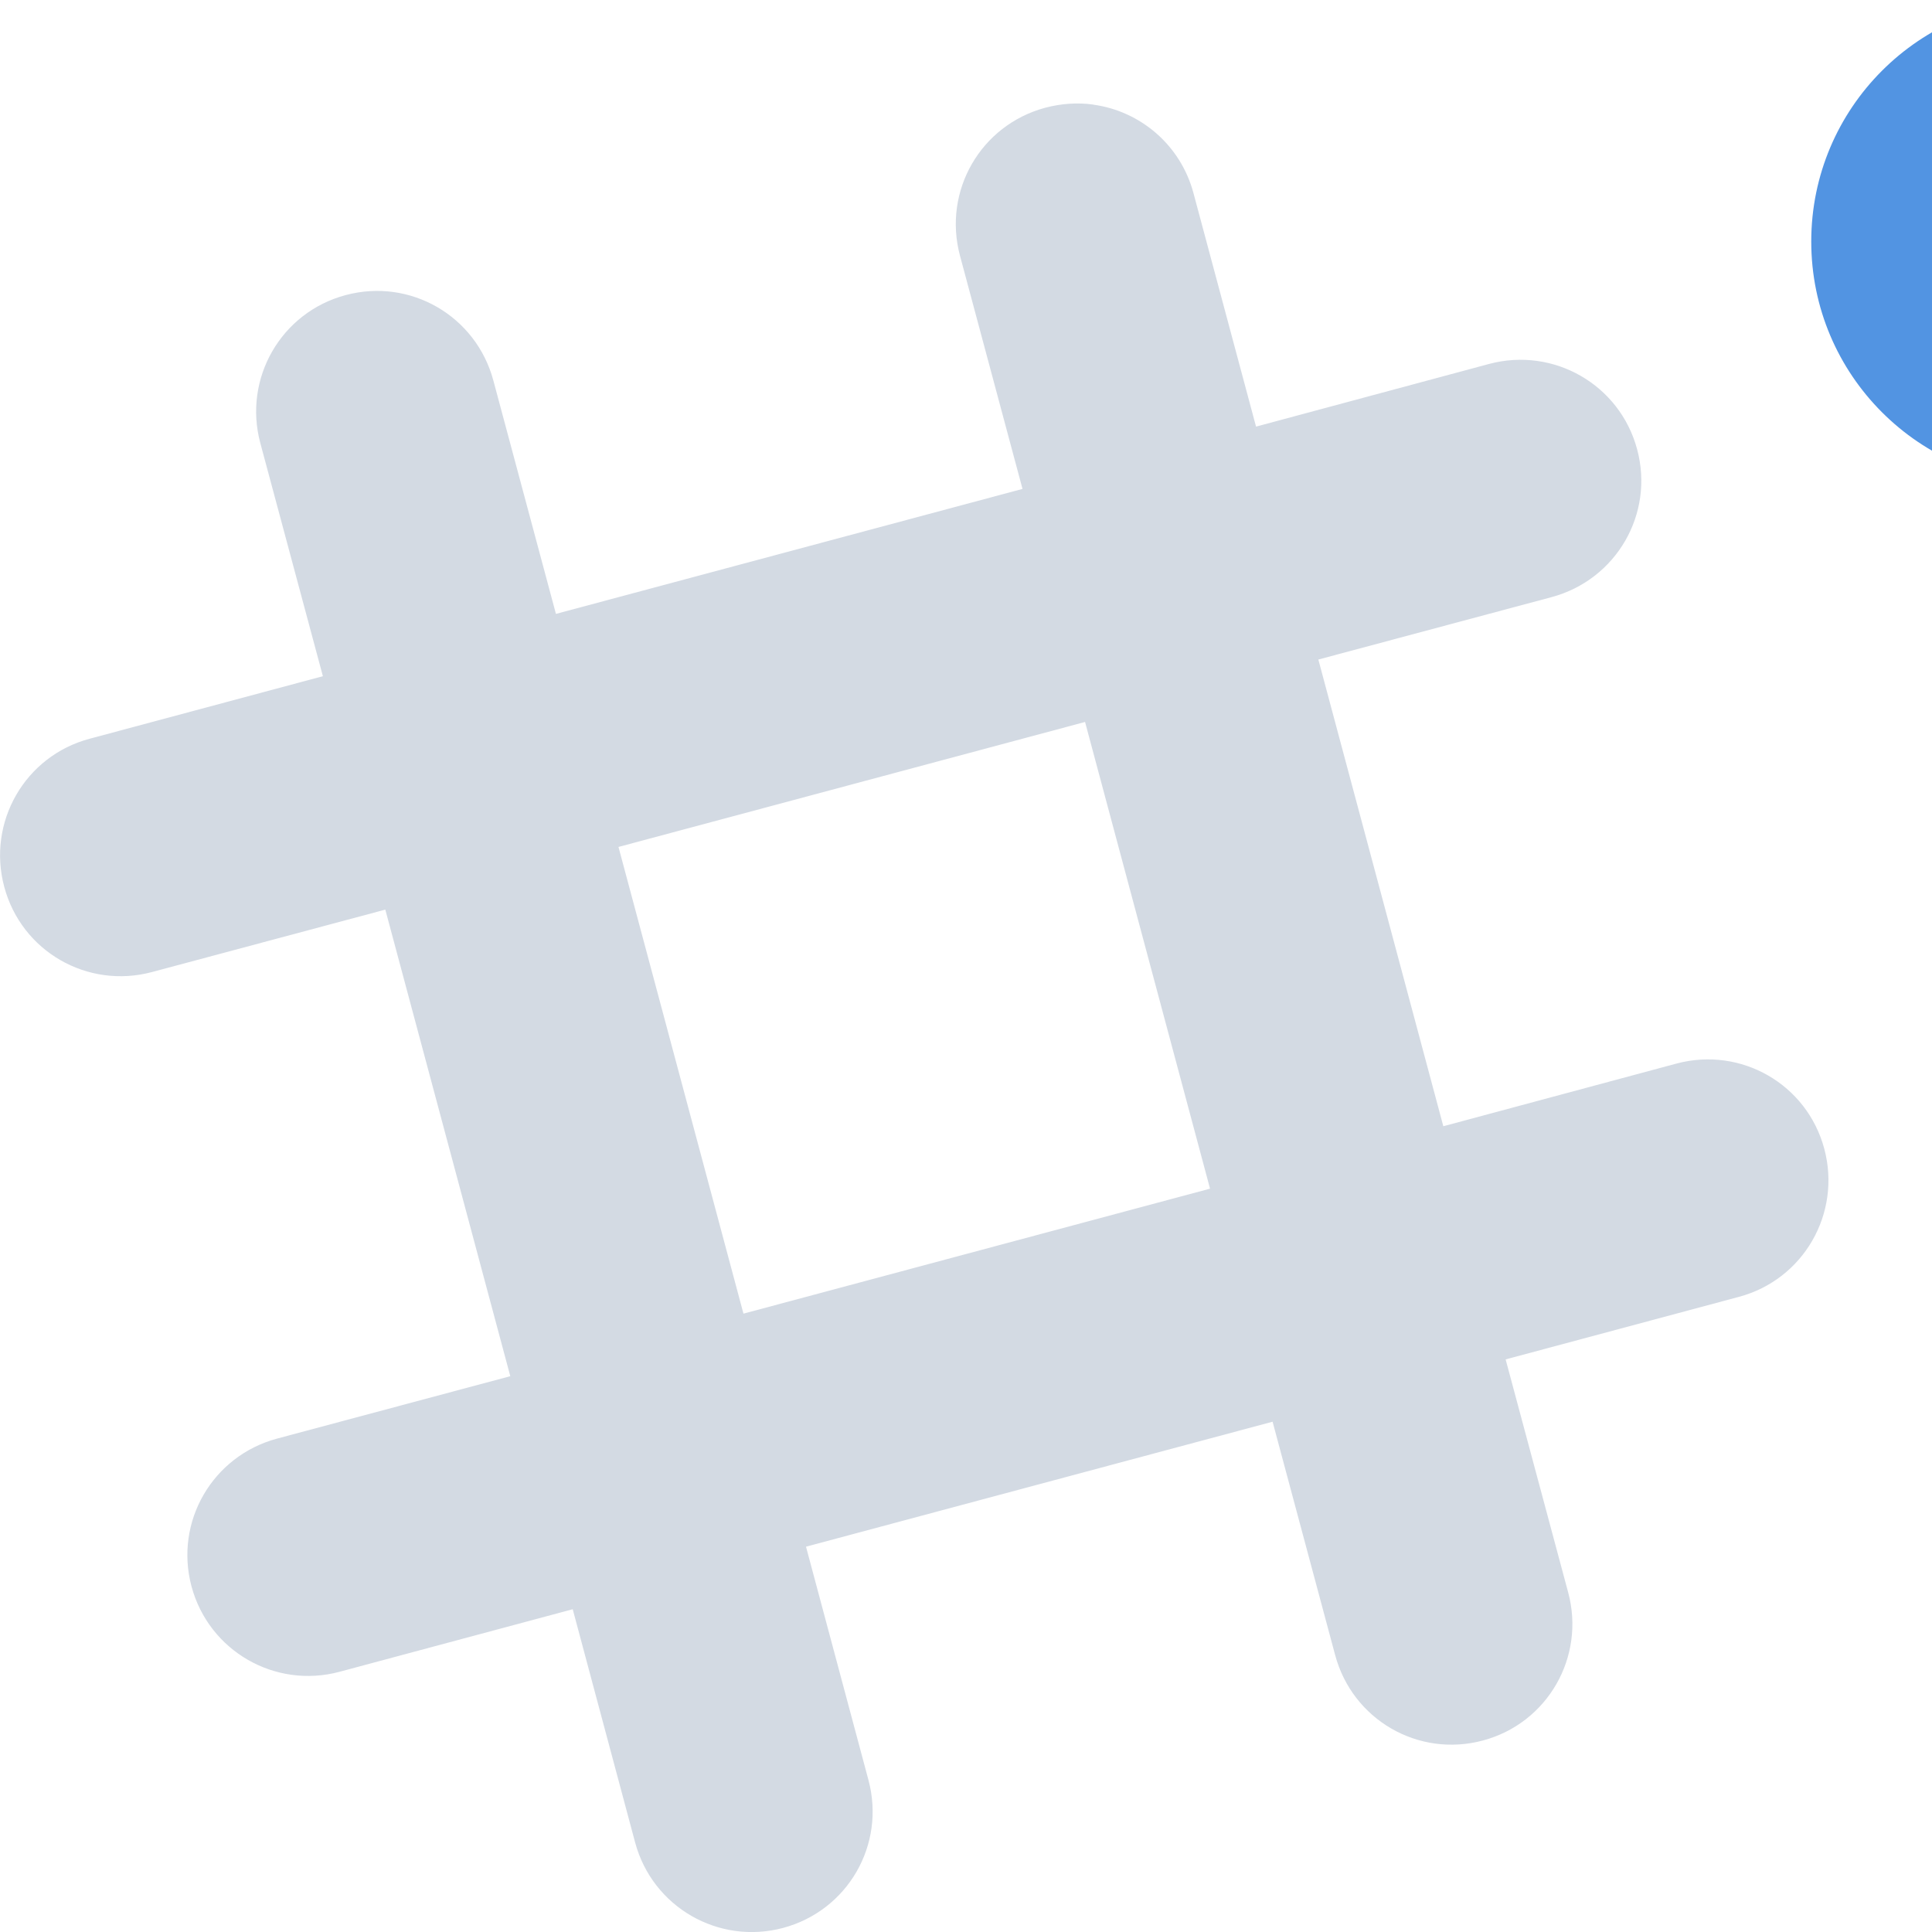
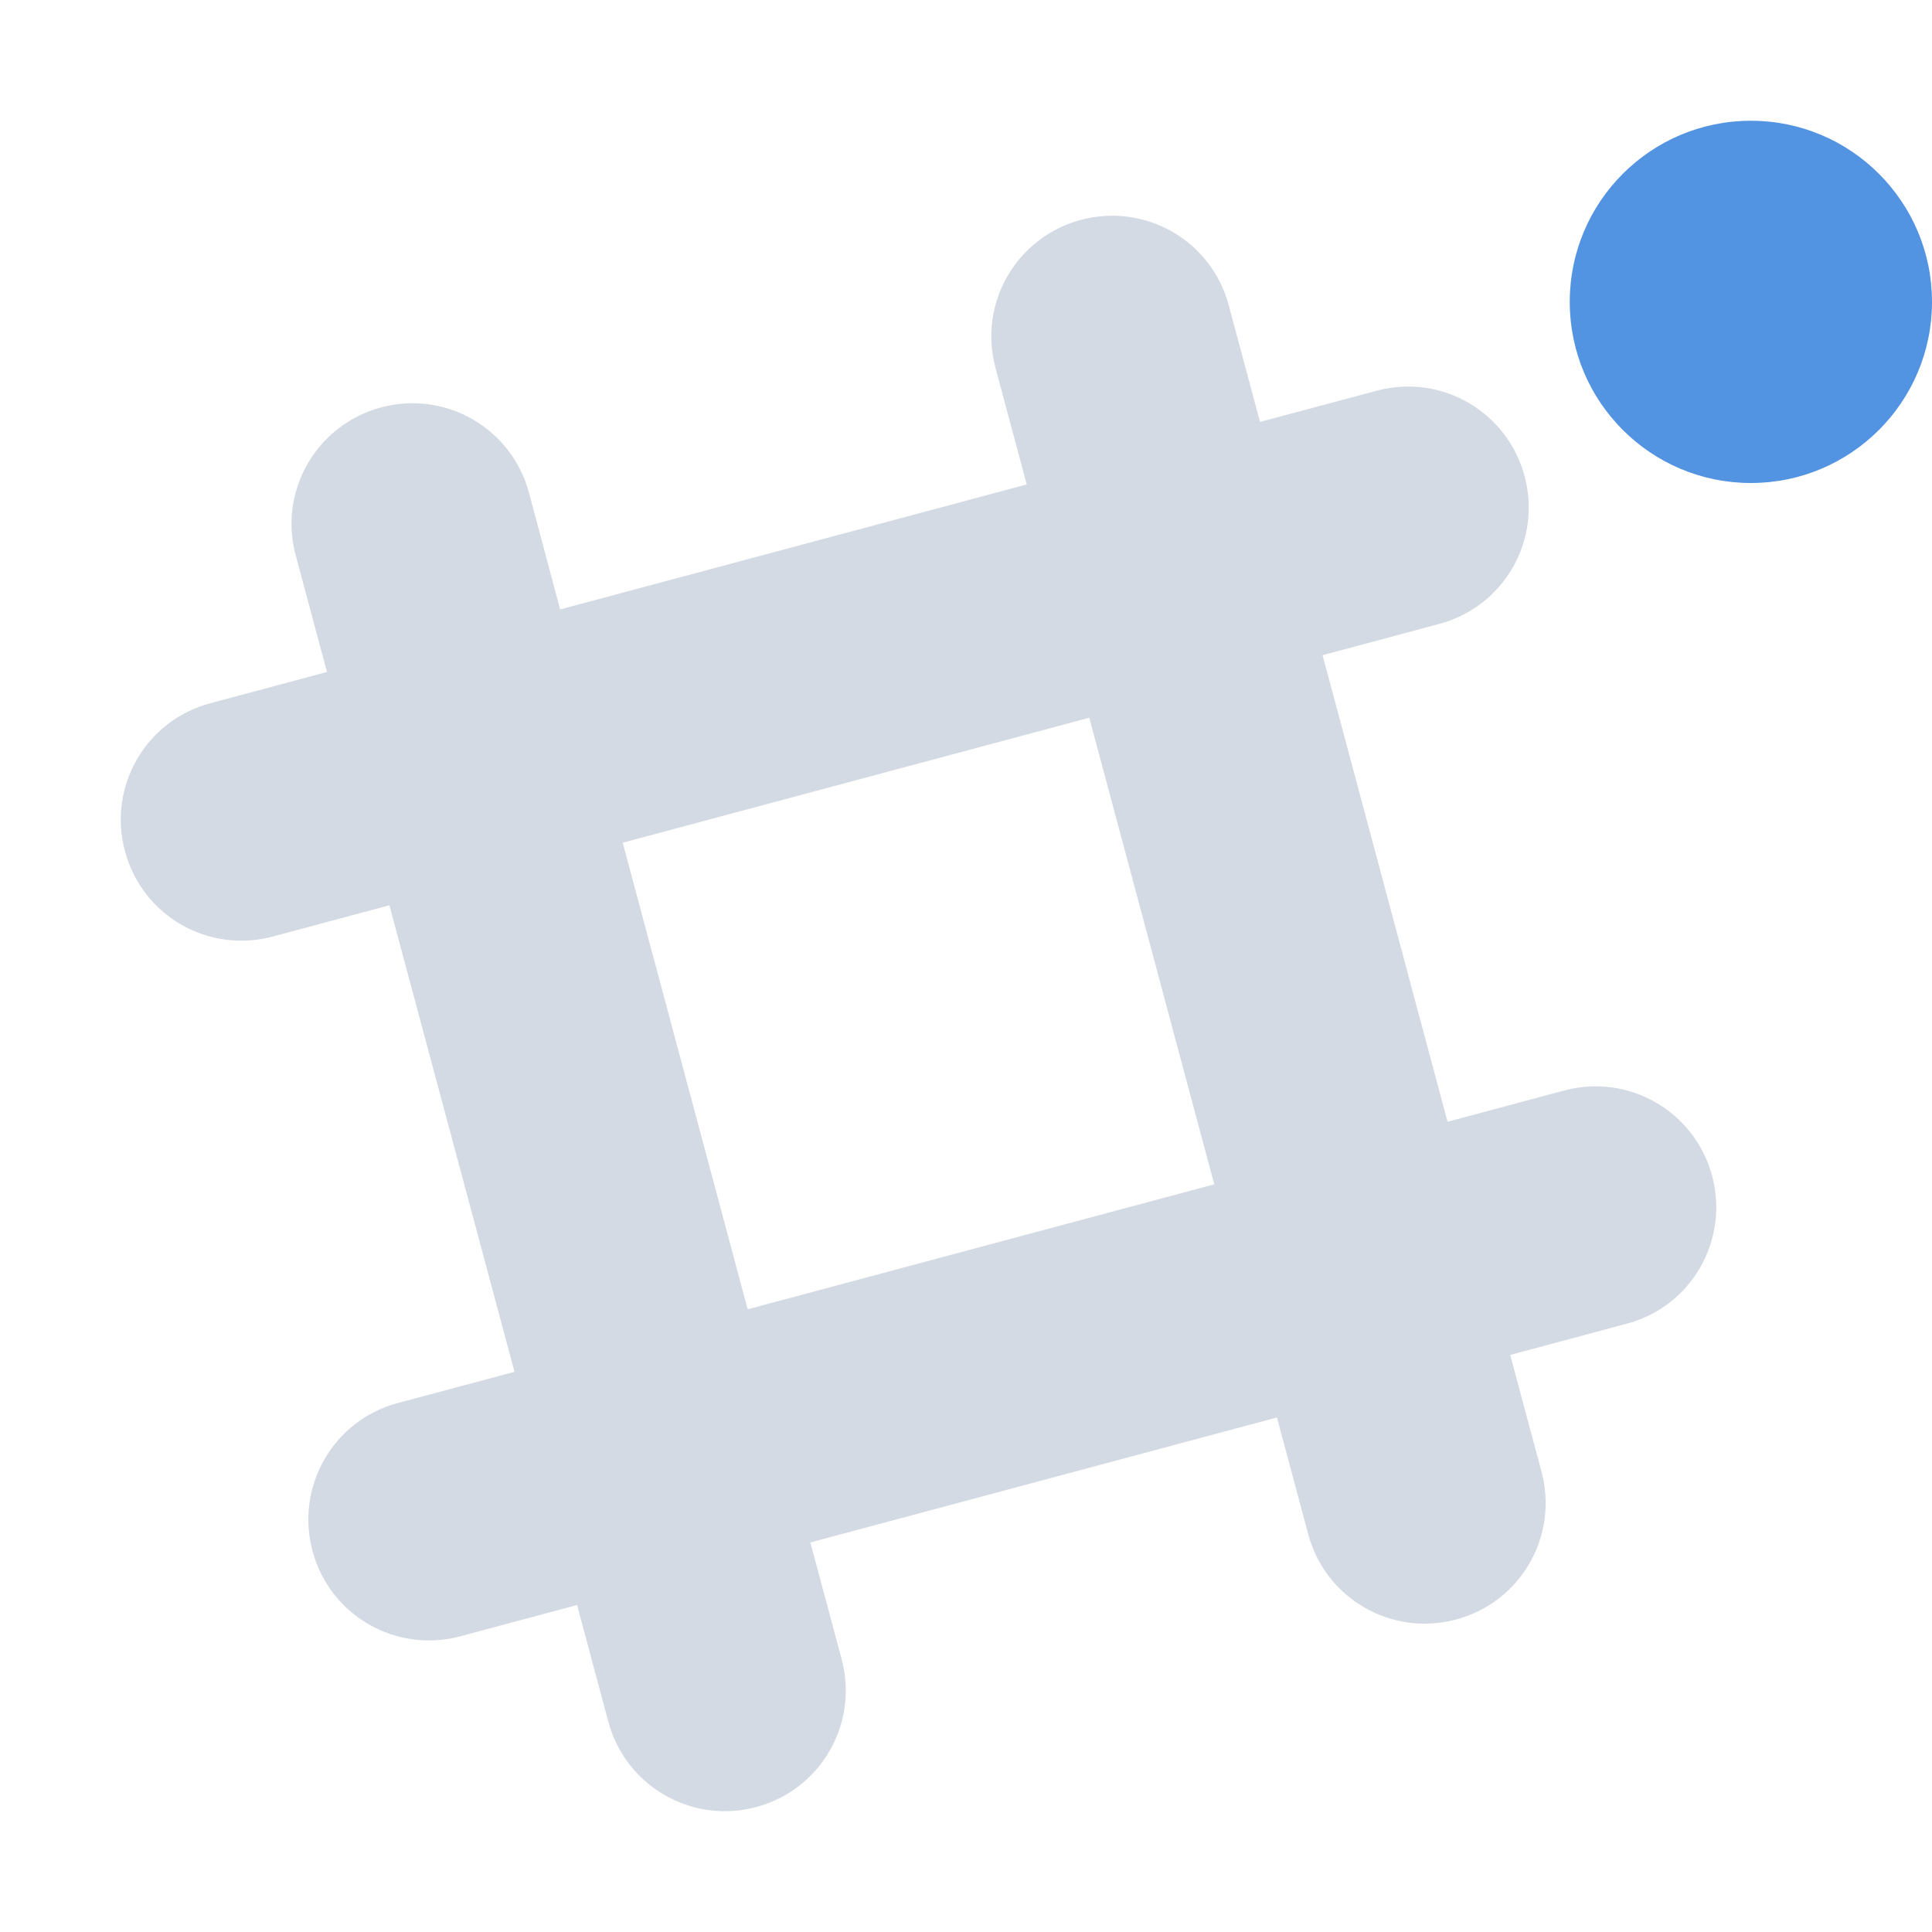
- <svg xmlns="http://www.w3.org/2000/svg" width="16" height="16" version="1.1">
-   <defs>
+ <svg xmlns="http://www.w3.org/2000/svg" width="16" height="16" version="1.1" id="svg2">
+   <defs id="defs4">
    <style id="current-color-scheme" type="text/css">
   .ColorScheme-Text { color:#d3dae3; } .ColorScheme-Highlight { color:#5294e2; }
  </style>
  </defs>
-   <g>
-     <path style="fill:currentColor" class="ColorScheme-Text" d="M 9.054,0.866 C 8.925,0.848 8.79,0.857 8.657,0.892 8.121,1.036 7.807,1.581 7.95,2.117 L 8.468,4.049 4.604,5.084 4.086,3.152 C 3.943,2.617 3.398,2.3 2.862,2.444 2.327,2.587 2.012,3.135 2.156,3.67 L 2.674,5.6 0.742,6.118 C 0.206,6.261 -0.108,6.809 0.035,7.344 0.178,7.879 0.724,8.193 1.259,8.05 L 3.191,7.533 4.226,11.397 2.294,11.914 C 1.759,12.058 1.443,12.603 1.586,13.138 1.73,13.673 2.277,13.988 2.812,13.845 L 4.743,13.327 5.26,15.259 C 5.404,15.794 5.951,16.109 6.486,15.966 7.021,15.822 7.336,15.277 7.192,14.741 L 6.675,12.809 10.539,11.774 11.057,13.706 C 11.2,14.241 11.745,14.558 12.281,14.414 12.816,14.271 13.131,13.723 12.987,13.188 L 12.469,11.258 14.401,10.74 C 14.936,10.597 15.251,10.049 15.108,9.514 14.965,8.979 14.419,8.665 13.884,8.808 L 11.953,9.327 10.918,5.462 12.85,4.945 C 13.385,4.801 13.702,4.256 13.558,3.721 13.415,3.186 12.867,2.871 12.332,3.014 L 10.402,3.533 9.884,1.6 C 9.777,1.199 9.442,0.92 9.056,0.867 Z M 8.986,5.979 10.021,9.844 6.157,10.879 5.122,7.014 Z" />
-     <circle style="fill:currentColor" class="ColorScheme-Highlight" cx="17" cy="2" r="2" />
-   </g>
+   <path style="opacity:1;fill:#d3dae3;fill-opacity:1;stroke:none;stroke-width:2;stroke-linecap:round;stroke-linejoin:round;stroke-miterlimit:4;stroke-dasharray:none;stroke-dashoffset:0;stroke-opacity:1" d="M 3.156,3.374 C 2.621,3.518 2.305,4.064 2.449,4.599 l 0.259,0.966 -0.966,0.259 C 1.207,5.967 0.891,6.513 1.035,7.049 1.178,7.584 1.724,7.899 2.259,7.756 L 3.225,7.497 4.261,11.361 3.295,11.619 c -0.535,0.143 -0.85,0.69 -0.707,1.225 0.143,0.535 0.69,0.85 1.225,0.707 l 0.966,-0.259 0.259,0.966 c 0.143,0.535 0.69,0.85 1.225,0.707 0.535,-0.143 0.85,-0.69 0.707,-1.225 l -0.259,-0.966 3.864,-1.035 0.259,0.966 c 0.143,0.535 0.69,0.85 1.225,0.707 0.535,-0.143 0.85,-0.69 0.707,-1.225 l -0.259,-0.966 0.966,-0.259 C 14.007,10.82 14.322,10.273 14.179,9.738 14.035,9.203 13.489,8.888 12.954,9.031 L 11.988,9.29 10.953,5.426 11.919,5.167 C 12.454,5.024 12.769,4.478 12.626,3.943 12.482,3.408 11.936,3.092 11.401,3.236 L 10.435,3.494 10.176,2.529 C 10.033,1.993 9.487,1.678 8.951,1.821 8.416,1.965 8.101,2.511 8.244,3.046 L 8.503,4.012 4.639,5.047 4.381,4.081 C 4.237,3.546 3.691,3.231 3.156,3.374 Z M 5.157,6.979 9.021,5.944 10.056,9.808 6.192,10.843 5.157,6.979 Z" id="rect3951" />
+   <circle style="opacity:1;fill:#5294e2;fill-opacity:1;stroke:none;stroke-width:2;stroke-linecap:round;stroke-linejoin:round;stroke-miterlimit:4;stroke-dasharray:none;stroke-dashoffset:0;stroke-opacity:1" id="path3986" cx="14.5" cy="2.5" r="1.5" />
</svg>
